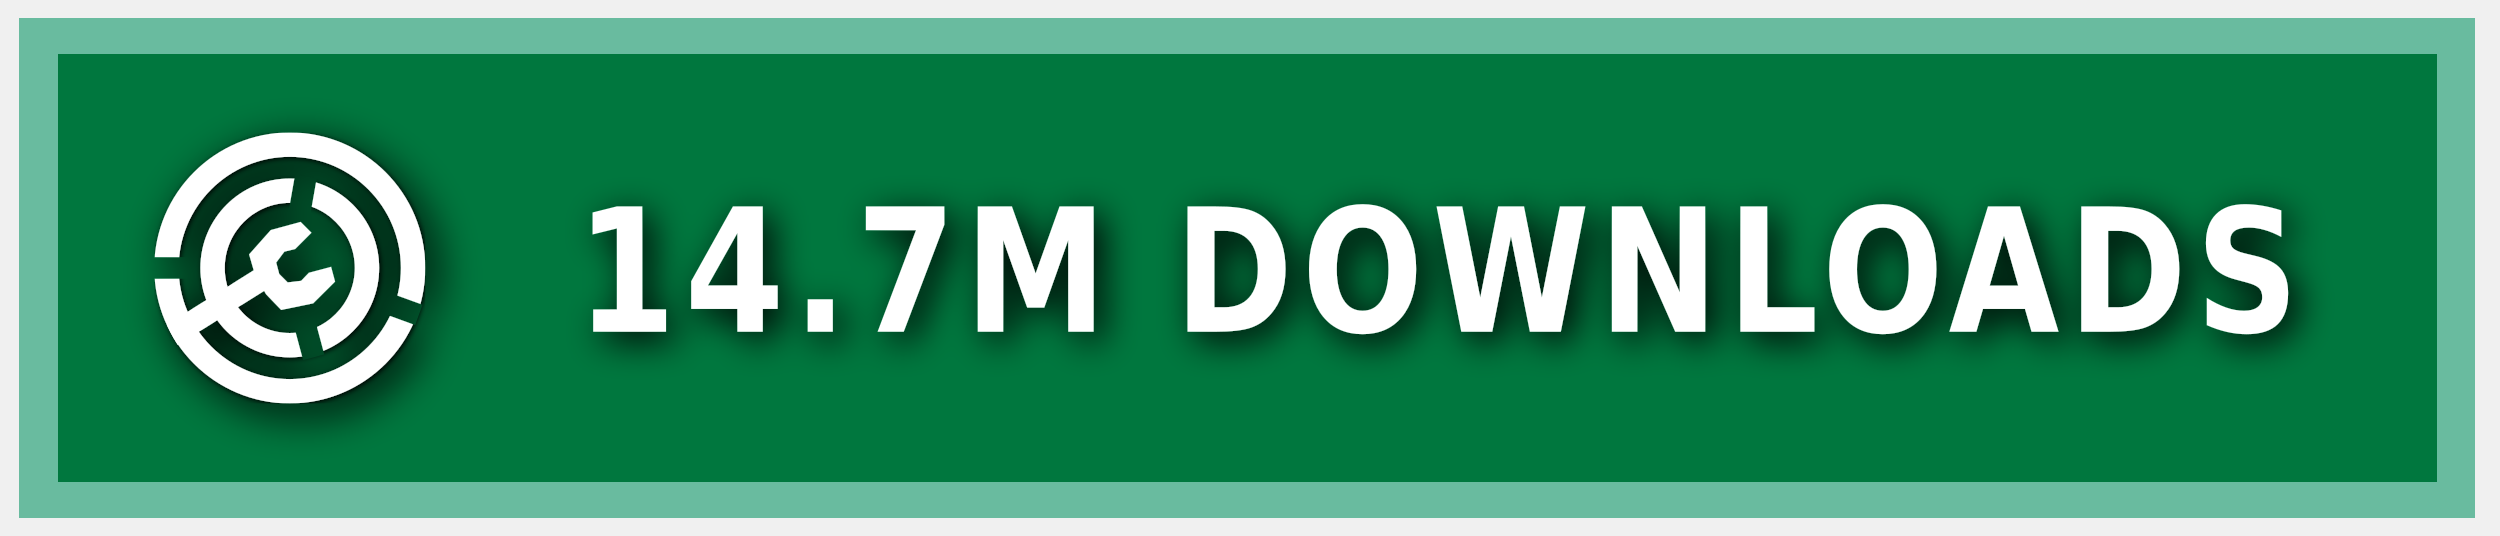
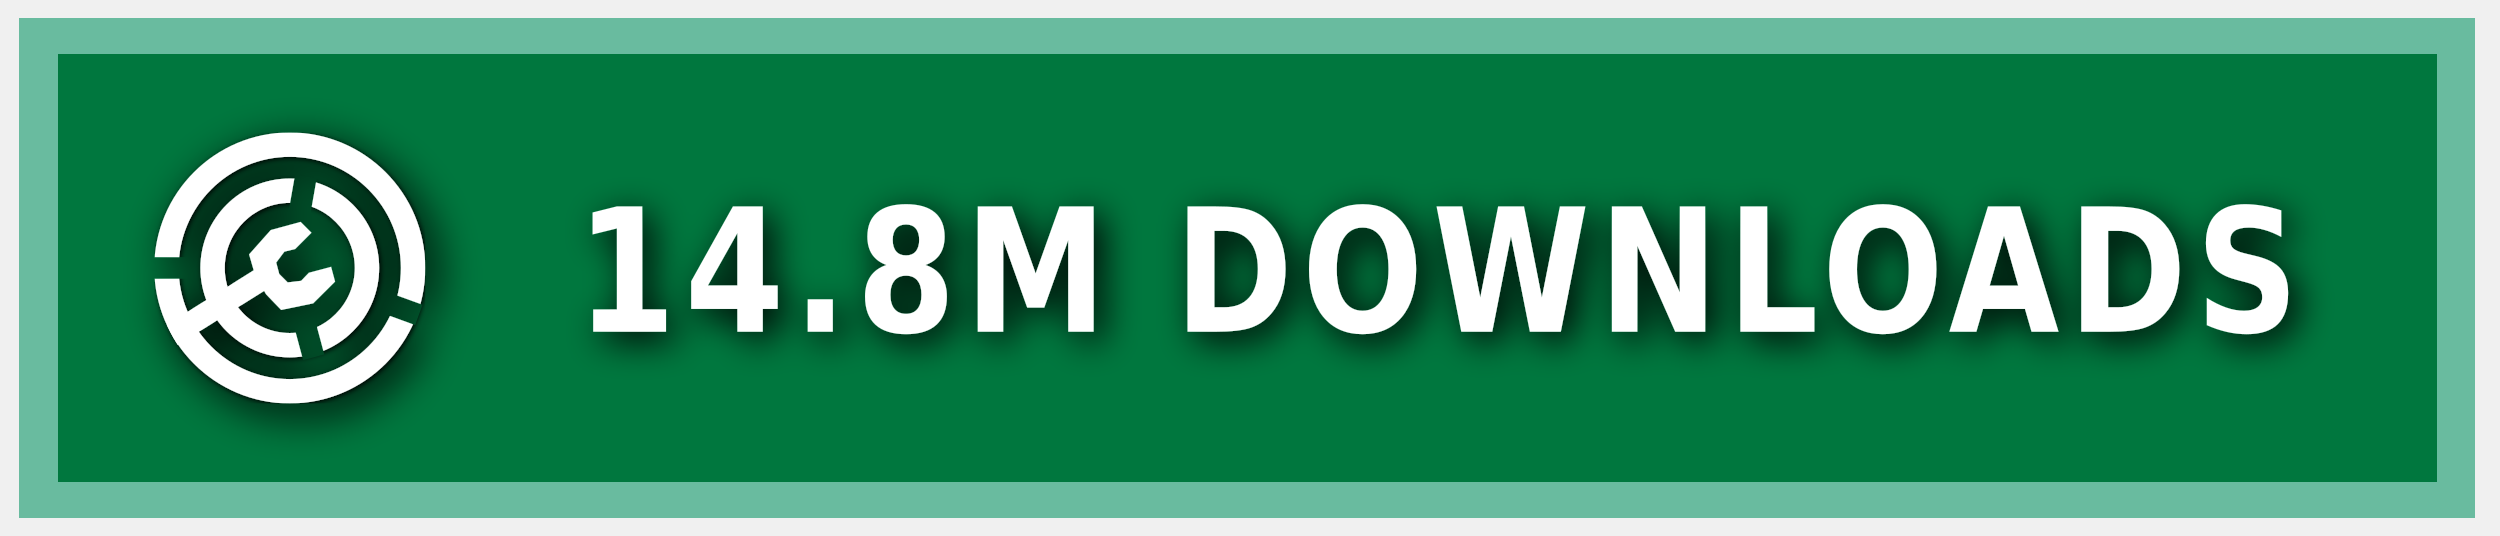
<svg xmlns="http://www.w3.org/2000/svg" xmlns:ns1="https://boxy-svg.com" width="140" height="30" role="img" aria-label="MODRINTH">
  <style> g:not(.noshadow) { filter: drop-shadow(0.5px 0.5px 1.0px black); } </style>
  <defs>
    <ns1:guide x="121.656" y="10.118" angle="90" />
    <ns1:guide x="127.198" y="17.628" angle="90" />
    <ns1:guide x="8.199" y="-3.08" angle="0" />
    <ns1:guide x="20.449" y="-4.101" angle="0" />
    <ns1:guide x="121.656" y="10.118" angle="90" />
    <ns1:guide x="127.198" y="17.628" angle="90" />
    <ns1:guide x="8.199" y="-3.08" angle="0" />
    <ns1:guide x="20.449" y="-4.101" angle="0" />
  </defs>
  <g class="noshadow" shape-rendering="crispEdges" style="" transform="matrix(1.074564, 0, 0, 1, 0, 0)">
    <rect x="1" y="1" width="128" height="28" style="fill: #00954E;" />
    <rect x="1" y="1" width="128" height="28" style="fill: rgba(0, 0, 0, 0.2);" />
    <rect x="2" y="2" width="126" height="26" style="fill: none; stroke-width:2px; stroke: rgba(211, 255, 255, 0.5);" />
  </g>
  <g fill-rule="evenodd" stroke-linejoin="round" stroke-miterlimit="1.5" clip-rule="evenodd" transform="matrix(1.2, 0, 0, 1.2, -1.2, -1.5)">
    <path fill="none" d="M 8.199 7.432 L 20.846 7.432 L 20.846 20.079 L 8.199 20.079 L 8.199 7.432 Z" style="" />
    <g clip-path="url(#a)" transform="matrix(0.126469, 0, 0, 0.126469, 8.198999, 7.431019)" style="">
      <path fill="#ffffff" d="M50 17c18.207 0 32.988 14.787 32.988 33S68.207 83 50 83 17.012 68.213 17.012 50 31.793 17 50 17Zm0 9c13.24 0 23.988 10.755 23.988 24S63.24 74 50 74 26.012 63.245 26.012 50 36.76 26 50 26Z" />
    </g>
    <g clip-path="url(#b)" transform="matrix(0.126469, 0, 0, 0.126469, 8.198999, 7.431019)" style="">
      <path fill="#ffffff" d="M50 0c27.596 0 50 22.404 50 50s-22.404 50-50 50S0 77.596 0 50 22.404 0 50 0Zm0 9c22.629 0 41 18.371 41 41S72.629 91 50 91 9 72.629 9 50 27.371 9 50 9Z" />
    </g>
    <g class="noshadow" clip-path="url(#c)" transform="matrix(0.112383, 0, 0, 0.122032, 8.268063, 7.737635)" style="">
      <path fill="none" stroke="#ffffff" stroke-width="9" d="M 50 50 L 5.171 75.882" />
    </g>
    <path fill="#ffffff" d="M 12.909 14.103 L 12.625 13.123 L 13.637 11.985 L 15.028 11.605 L 15.534 12.111 L 14.775 12.87 L 14.269 12.996 L 13.89 13.502 L 14.032 14.038 L 14.425 14.429 L 15.053 14.354 L 15.415 13.979 L 16.452 13.701 L 16.637 14.392 L 15.613 15.407 L 14.121 15.714 L 13.415 14.979 L 12.909 14.103 Z" style="" />
    <clipPath id="clip-1">
      <path d="M50 0c27.596 0 50 22.404 50 50s-22.404 50-50 50S0 77.596 0 50 22.404 0 50 0Zm0 39.549c5.768 0 10.451 4.683 10.451 10.451 0 5.768-4.683 10.451-10.451 10.451-5.768 0-10.451-4.683-10.451-10.451 0-5.768 4.683-10.451 10.451-10.451Z" />
    </clipPath>
    <g class="noshadow" clip-path="url(#clip-1)" transform="matrix(0.064459, 0.010209, -0.018807, 0.118741, -9.215255, -61.72825)" style="transform-origin: 27.985px 74.177px;">
      <path fill="none" stroke="#ffffff" stroke-width="9" d="M 49.29 67.75 L 6.679 80.603" style="" />
    </g>
  </g>
  <g>
    <clipPath id="a">
      <path fill-rule="evenodd" stroke-linejoin="round" stroke-miterlimit="1.5" clip-rule="evenodd" d="M100 0H0v100h100V0ZM46.002 49.295l.076 1.757 8.83 32.963 7.843-2.102-8.596-32.094 5.804-32.932-7.997-1.41-5.96 33.818Z" />
    </clipPath>
    <clipPath id="b">
      <path d="M0 0v46h50l1.368.241L99 63.578l-2.736 7.517L49.295 54H0v46h100V0H0Z" />
    </clipPath>
    <clipPath id="c">
      <path d="M50 0c27.596 0 50 22.404 50 50s-22.404 50-50 50S0 77.596 0 50 22.404 0 50 0Zm0 39.549c5.768 0 10.451 4.683 10.451 10.451 0 5.768-4.683 10.451-10.451 10.451-5.768 0-10.451-4.683-10.451-10.451 0-5.768 4.683-10.451 10.451-10.451Z" />
    </clipPath>
  </g>
  <g fill="#fff" text-anchor="middle" font-family="Verdana,Geneva,DejaVu Sans,sans-serif" text-rendering="geometricPrecision" font-size="100" transform="matrix(1, 0, 0, 1, 13, 0)">
-     <text style="font-size: 80px; font-weight: 700; white-space: pre;" transform="matrix(0.1, 0, 0, 0.120296, 0, -3.678133)" x="675" y="185" letter-spacing="5">14.7M DOWNLOADS</text>
+     <text style="font-size: 80px; font-weight: 700; white-space: pre;" transform="matrix(0.1, 0, 0, 0.120296, 0, -3.678133)" x="675" y="185" letter-spacing="5">14.8M DOWNLOADS</text>
  </g>
</svg>
